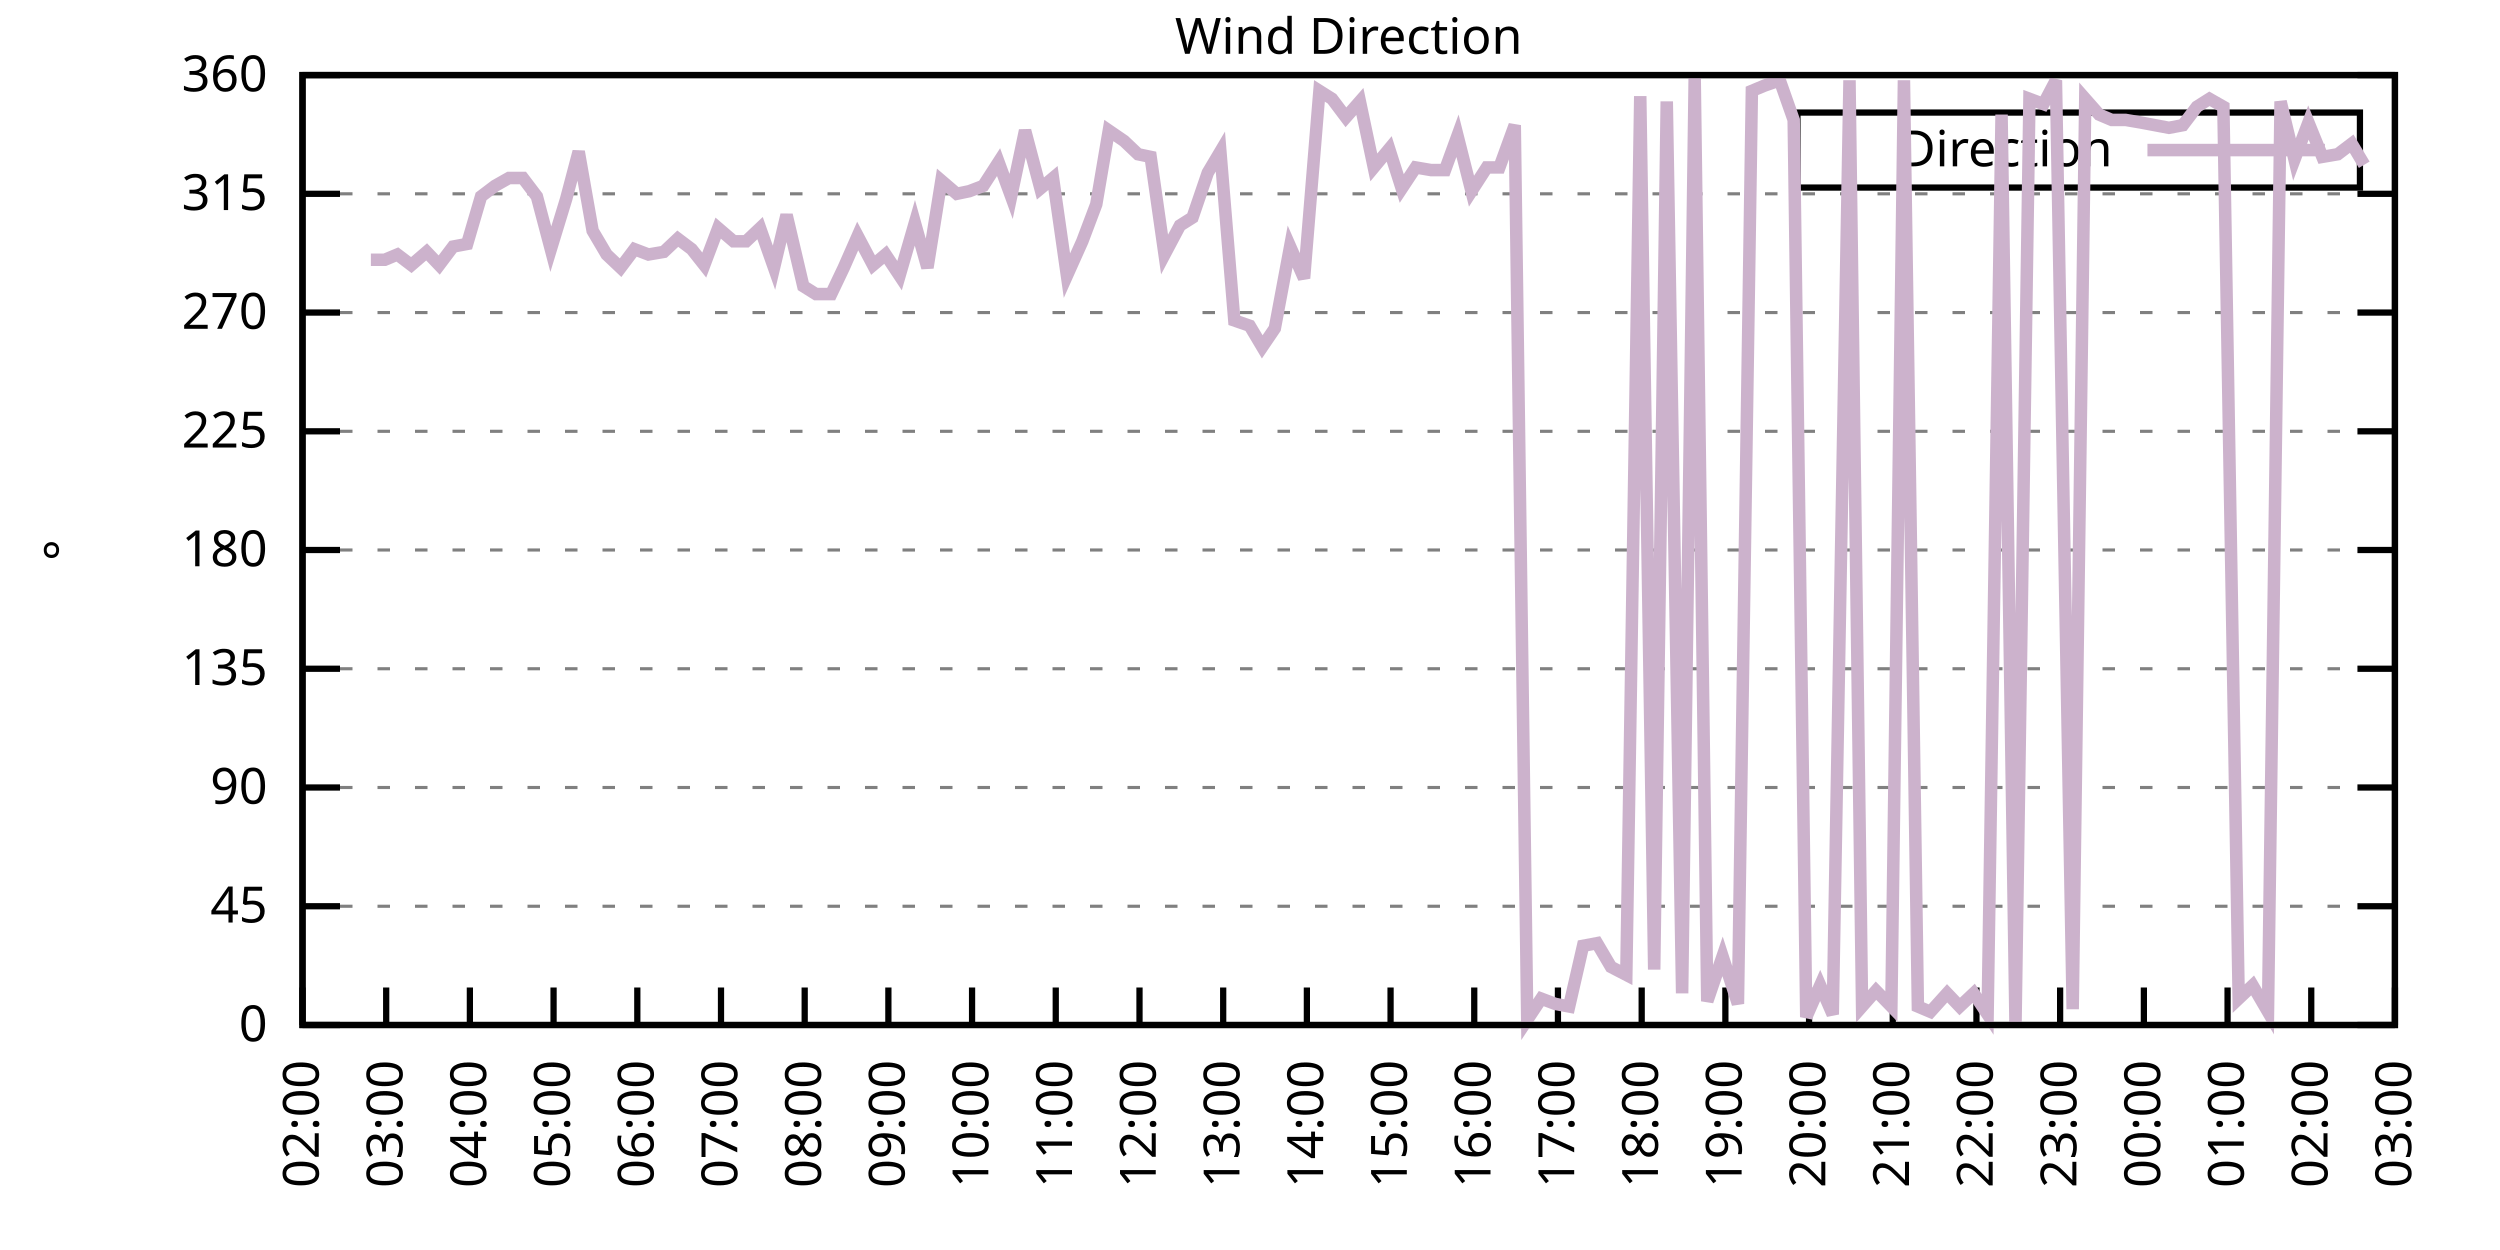
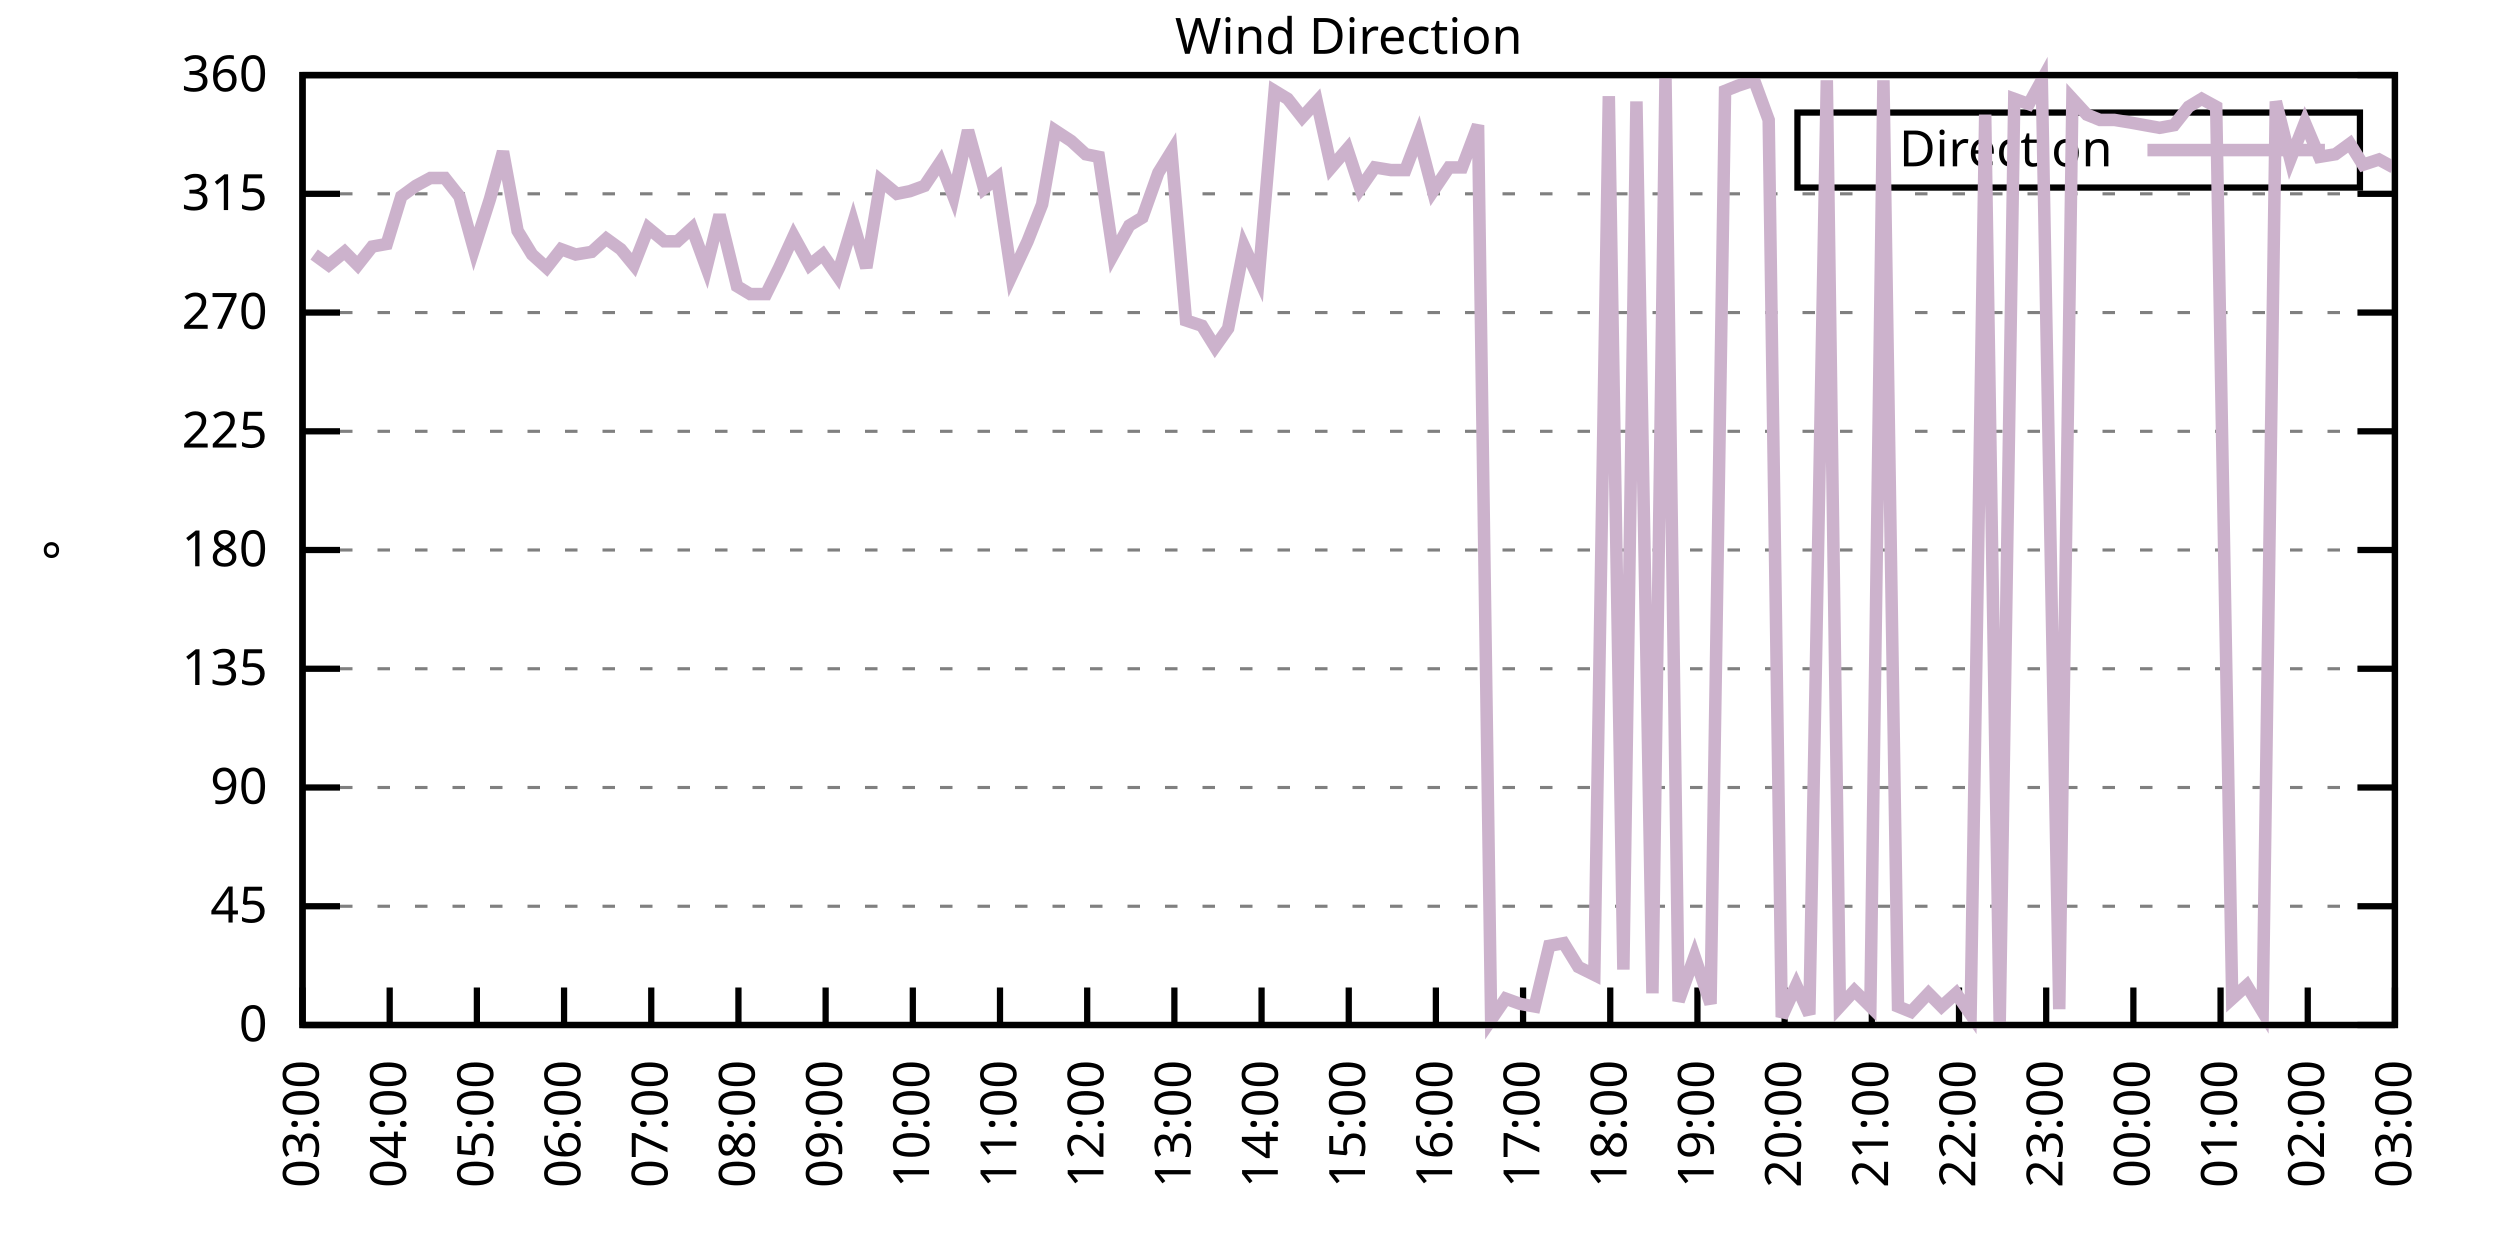
<svg xmlns="http://www.w3.org/2000/svg" xmlns:xlink="http://www.w3.org/1999/xlink" width="400" height="200" viewBox="0 0 400 200">
  <g id="gnuplot_canvas">
    <rect x="0" y="0" width="400" height="200" fill="none" />
    <defs>
      <circle id="gpDot" r="0.5" stroke-width="0.5" stroke="currentColor" />
      <path id="gpPt0" stroke-width="0.333" stroke="currentColor" d="M-1,0 h2 M0,-1 v2" />
      <path id="gpPt1" stroke-width="0.333" stroke="currentColor" d="M-1,-1 L1,1 M1,-1 L-1,1" />
      <path id="gpPt2" stroke-width="0.333" stroke="currentColor" d="M-1,0 L1,0 M0,-1 L0,1 M-1,-1 L1,1 M-1,1 L1,-1" />
      <rect id="gpPt3" stroke-width="0.333" stroke="currentColor" x="-1" y="-1" width="2" height="2" />
      <rect id="gpPt4" stroke-width="0.333" stroke="currentColor" fill="currentColor" x="-1" y="-1" width="2" height="2" />
      <circle id="gpPt5" stroke-width="0.333" stroke="currentColor" cx="0" cy="0" r="1" />
      <use xlink:href="#gpPt5" id="gpPt6" fill="currentColor" stroke="none" />
      <path id="gpPt7" stroke-width="0.333" stroke="currentColor" d="M0,-1.33 L-1.33,0.67 L1.33,0.67 z" />
      <use xlink:href="#gpPt7" id="gpPt8" fill="currentColor" stroke="none" />
      <use xlink:href="#gpPt7" id="gpPt9" stroke="currentColor" transform="rotate(180)" />
      <use xlink:href="#gpPt9" id="gpPt10" fill="currentColor" stroke="none" />
      <use xlink:href="#gpPt3" id="gpPt11" stroke="currentColor" transform="rotate(45)" />
      <use xlink:href="#gpPt11" id="gpPt12" fill="currentColor" stroke="none" />
      <path id="gpPt13" stroke-width="0.333" stroke="currentColor" d="M0,1.330 L1.265,0.411 L0.782,-1.067 L-0.782,-1.076 L-1.265,0.411 z" />
      <use xlink:href="#gpPt13" id="gpPt14" fill="currentColor" stroke="none" />
      <filter id="textbox" filterUnits="objectBoundingBox" x="0" y="0" height="1" width="1">
        <feFlood flood-color="white" flood-opacity="1" result="bgnd" />
        <feComposite in="SourceGraphic" in2="bgnd" operator="atop" />
      </filter>
      <filter id="greybox" filterUnits="objectBoundingBox" x="0" y="0" height="1" width="1">
        <feFlood flood-color="lightgrey" flood-opacity="1" result="grey" />
        <feComposite in="SourceGraphic" in2="grey" operator="atop" />
      </filter>
    </defs>
    <g fill="none" color="white" stroke="currentColor" stroke-width="1.00" stroke-linecap="butt" stroke-linejoin="miter">
</g>
    <g fill="none" color="black" stroke="currentColor" stroke-width="1.00" stroke-linecap="butt" stroke-linejoin="miter">
      <g stroke="none" shape-rendering="crispEdges">
        <polygon fill="rgb(255, 255, 255)" points="48.40,164.00 383.18,164.00 383.18,12.02 48.40,12.02 " />
      </g>
    </g>
    <g fill="none" color="black" stroke="currentColor" stroke-width="1.00" stroke-linecap="butt" stroke-linejoin="miter">
</g>
    <g fill="none" color="black" stroke="black" stroke-width="0.50" stroke-linecap="butt" stroke-linejoin="miter">
</g>
    <g fill="none" color="gray" stroke="currentColor" stroke-width="0.50" stroke-linecap="butt" stroke-linejoin="miter">
      <path stroke="gray" stroke-dasharray="2,4" class="gridline" d="M48.40,164.00 L383.19,164.00  " />
    </g>
    <g fill="none" color="gray" stroke="gray" stroke-width="1.00" stroke-linecap="butt" stroke-linejoin="miter">
</g>
    <g fill="none" color="black" stroke="currentColor" stroke-width="1.00" stroke-linecap="butt" stroke-linejoin="miter">
      <path stroke="black" d="M48.40,164.00 L54.40,164.00 M383.19,164.00 L377.19,164.00  " />
      <g transform="translate(42.80,166.60)" stroke="none" fill="black" font-family="Sans" font-size="8.00" text-anchor="end">
        <text>
          <tspan font-family="Sans"> 0</tspan>
        </text>
      </g>
    </g>
    <g fill="none" color="black" stroke="currentColor" stroke-width="1.00" stroke-linecap="butt" stroke-linejoin="miter">
</g>
    <g fill="none" color="black" stroke="black" stroke-width="0.50" stroke-linecap="butt" stroke-linejoin="miter">
</g>
    <g fill="none" color="gray" stroke="currentColor" stroke-width="0.50" stroke-linecap="butt" stroke-linejoin="miter">
      <path stroke="gray" stroke-dasharray="2,4" class="gridline" d="M48.40,145.00 L383.19,145.00  " />
    </g>
    <g fill="none" color="gray" stroke="gray" stroke-width="1.00" stroke-linecap="butt" stroke-linejoin="miter">
</g>
    <g fill="none" color="black" stroke="currentColor" stroke-width="1.00" stroke-linecap="butt" stroke-linejoin="miter">
      <path stroke="black" d="M48.40,145.00 L54.40,145.00 M383.19,145.00 L377.19,145.00  " />
      <g transform="translate(42.80,147.60)" stroke="none" fill="black" font-family="Sans" font-size="8.00" text-anchor="end">
        <text>
          <tspan font-family="Sans"> 45</tspan>
        </text>
      </g>
    </g>
    <g fill="none" color="black" stroke="currentColor" stroke-width="1.00" stroke-linecap="butt" stroke-linejoin="miter">
</g>
    <g fill="none" color="black" stroke="black" stroke-width="0.50" stroke-linecap="butt" stroke-linejoin="miter">
</g>
    <g fill="none" color="gray" stroke="currentColor" stroke-width="0.50" stroke-linecap="butt" stroke-linejoin="miter">
      <path stroke="gray" stroke-dasharray="2,4" class="gridline" d="M48.40,126.00 L383.19,126.00  " />
    </g>
    <g fill="none" color="gray" stroke="gray" stroke-width="1.00" stroke-linecap="butt" stroke-linejoin="miter">
</g>
    <g fill="none" color="black" stroke="currentColor" stroke-width="1.00" stroke-linecap="butt" stroke-linejoin="miter">
      <path stroke="black" d="M48.40,126.00 L54.40,126.00 M383.19,126.00 L377.19,126.00  " />
      <g transform="translate(42.80,128.60)" stroke="none" fill="black" font-family="Sans" font-size="8.00" text-anchor="end">
        <text>
          <tspan font-family="Sans"> 90</tspan>
        </text>
      </g>
    </g>
    <g fill="none" color="black" stroke="currentColor" stroke-width="1.00" stroke-linecap="butt" stroke-linejoin="miter">
</g>
    <g fill="none" color="black" stroke="black" stroke-width="0.50" stroke-linecap="butt" stroke-linejoin="miter">
</g>
    <g fill="none" color="gray" stroke="currentColor" stroke-width="0.50" stroke-linecap="butt" stroke-linejoin="miter">
      <path stroke="gray" stroke-dasharray="2,4" class="gridline" d="M48.40,107.00 L383.19,107.00  " />
    </g>
    <g fill="none" color="gray" stroke="gray" stroke-width="1.00" stroke-linecap="butt" stroke-linejoin="miter">
</g>
    <g fill="none" color="black" stroke="currentColor" stroke-width="1.00" stroke-linecap="butt" stroke-linejoin="miter">
      <path stroke="black" d="M48.40,107.00 L54.40,107.00 M383.19,107.00 L377.19,107.00  " />
      <g transform="translate(42.80,109.60)" stroke="none" fill="black" font-family="Sans" font-size="8.00" text-anchor="end">
        <text>
          <tspan font-family="Sans"> 135</tspan>
        </text>
      </g>
    </g>
    <g fill="none" color="black" stroke="currentColor" stroke-width="1.00" stroke-linecap="butt" stroke-linejoin="miter">
</g>
    <g fill="none" color="black" stroke="black" stroke-width="0.50" stroke-linecap="butt" stroke-linejoin="miter">
</g>
    <g fill="none" color="gray" stroke="currentColor" stroke-width="0.50" stroke-linecap="butt" stroke-linejoin="miter">
      <path stroke="gray" stroke-dasharray="2,4" class="gridline" d="M48.40,88.00 L383.19,88.00  " />
    </g>
    <g fill="none" color="gray" stroke="gray" stroke-width="1.00" stroke-linecap="butt" stroke-linejoin="miter">
</g>
    <g fill="none" color="black" stroke="currentColor" stroke-width="1.00" stroke-linecap="butt" stroke-linejoin="miter">
      <path stroke="black" d="M48.40,88.00 L54.40,88.00 M383.19,88.00 L377.19,88.00  " />
      <g transform="translate(42.80,90.60)" stroke="none" fill="black" font-family="Sans" font-size="8.00" text-anchor="end">
        <text>
          <tspan font-family="Sans"> 180</tspan>
        </text>
      </g>
    </g>
    <g fill="none" color="black" stroke="currentColor" stroke-width="1.00" stroke-linecap="butt" stroke-linejoin="miter">
</g>
    <g fill="none" color="black" stroke="black" stroke-width="0.50" stroke-linecap="butt" stroke-linejoin="miter">
</g>
    <g fill="none" color="gray" stroke="currentColor" stroke-width="0.50" stroke-linecap="butt" stroke-linejoin="miter">
      <path stroke="gray" stroke-dasharray="2,4" class="gridline" d="M48.40,69.01 L383.19,69.01  " />
    </g>
    <g fill="none" color="gray" stroke="gray" stroke-width="1.00" stroke-linecap="butt" stroke-linejoin="miter">
</g>
    <g fill="none" color="black" stroke="currentColor" stroke-width="1.00" stroke-linecap="butt" stroke-linejoin="miter">
      <path stroke="black" d="M48.40,69.01 L54.40,69.01 M383.19,69.01 L377.19,69.01  " />
      <g transform="translate(42.80,71.61)" stroke="none" fill="black" font-family="Sans" font-size="8.00" text-anchor="end">
        <text>
          <tspan font-family="Sans"> 225</tspan>
        </text>
      </g>
    </g>
    <g fill="none" color="black" stroke="currentColor" stroke-width="1.00" stroke-linecap="butt" stroke-linejoin="miter">
</g>
    <g fill="none" color="black" stroke="black" stroke-width="0.50" stroke-linecap="butt" stroke-linejoin="miter">
</g>
    <g fill="none" color="gray" stroke="currentColor" stroke-width="0.50" stroke-linecap="butt" stroke-linejoin="miter">
      <path stroke="gray" stroke-dasharray="2,4" class="gridline" d="M48.40,50.01 L383.19,50.01  " />
    </g>
    <g fill="none" color="gray" stroke="gray" stroke-width="1.00" stroke-linecap="butt" stroke-linejoin="miter">
</g>
    <g fill="none" color="black" stroke="currentColor" stroke-width="1.00" stroke-linecap="butt" stroke-linejoin="miter">
      <path stroke="black" d="M48.40,50.01 L54.40,50.01 M383.19,50.01 L377.19,50.01  " />
      <g transform="translate(42.80,52.61)" stroke="none" fill="black" font-family="Sans" font-size="8.00" text-anchor="end">
        <text>
          <tspan font-family="Sans"> 270</tspan>
        </text>
      </g>
    </g>
    <g fill="none" color="black" stroke="currentColor" stroke-width="1.00" stroke-linecap="butt" stroke-linejoin="miter">
</g>
    <g fill="none" color="black" stroke="black" stroke-width="0.50" stroke-linecap="butt" stroke-linejoin="miter">
</g>
    <g fill="none" color="gray" stroke="currentColor" stroke-width="0.50" stroke-linecap="butt" stroke-linejoin="miter">
      <path stroke="gray" stroke-dasharray="2,4" class="gridline" d="M48.40,31.01 L383.19,31.01  " />
    </g>
    <g fill="none" color="gray" stroke="gray" stroke-width="1.00" stroke-linecap="butt" stroke-linejoin="miter">
</g>
    <g fill="none" color="black" stroke="currentColor" stroke-width="1.00" stroke-linecap="butt" stroke-linejoin="miter">
      <path stroke="black" d="M48.40,31.01 L54.40,31.01 M383.19,31.01 L377.19,31.01  " />
      <g transform="translate(42.80,33.61)" stroke="none" fill="black" font-family="Sans" font-size="8.00" text-anchor="end">
        <text>
          <tspan font-family="Sans"> 315</tspan>
        </text>
      </g>
    </g>
    <g fill="none" color="black" stroke="currentColor" stroke-width="1.00" stroke-linecap="butt" stroke-linejoin="miter">
</g>
    <g fill="none" color="black" stroke="black" stroke-width="0.50" stroke-linecap="butt" stroke-linejoin="miter">
</g>
    <g fill="none" color="gray" stroke="currentColor" stroke-width="0.50" stroke-linecap="butt" stroke-linejoin="miter">
      <path stroke="gray" stroke-dasharray="2,4" class="gridline" d="M48.40,12.01 L383.19,12.01  " />
    </g>
    <g fill="none" color="gray" stroke="gray" stroke-width="1.00" stroke-linecap="butt" stroke-linejoin="miter">
</g>
    <g fill="none" color="black" stroke="currentColor" stroke-width="1.00" stroke-linecap="butt" stroke-linejoin="miter">
      <path stroke="black" d="M48.40,12.01 L54.40,12.01 M383.19,12.01 L377.19,12.01  " />
      <g transform="translate(42.80,14.61)" stroke="none" fill="black" font-family="Sans" font-size="8.00" text-anchor="end">
        <text>
          <tspan font-family="Sans"> 360</tspan>
        </text>
      </g>
    </g>
    <g fill="none" color="black" stroke="currentColor" stroke-width="1.00" stroke-linecap="butt" stroke-linejoin="miter">
      <path stroke="black" d="M48.40,164.00 L48.40,158.00  " />
      <g transform="translate(51.00,169.60) rotate(270.00)" stroke="none" fill="black" font-family="Sans" font-size="8.00" text-anchor="end">
        <text>
-           <tspan font-family="Sans">02:00</tspan>
-         </text>
-       </g>
-     </g>
-     <g fill="none" color="black" stroke="currentColor" stroke-width="1.00" stroke-linecap="butt" stroke-linejoin="miter">
-       <path stroke="black" d="M61.79,164.00 L61.79,158.00  " />
-       <g transform="translate(64.39,169.60) rotate(270.00)" stroke="none" fill="black" font-family="Sans" font-size="8.00" text-anchor="end">
-         <text>
          <tspan font-family="Sans">03:00</tspan>
        </text>
      </g>
    </g>
    <g fill="none" color="black" stroke="currentColor" stroke-width="1.00" stroke-linecap="butt" stroke-linejoin="miter">
-       <path stroke="black" d="M75.18,164.00 L75.18,158.00  " />
-       <g transform="translate(77.78,169.60) rotate(270.00)" stroke="none" fill="black" font-family="Sans" font-size="8.00" text-anchor="end">
+       <path stroke="black" d="M62.35,164.00 L62.35,158.00  " />
+       <g transform="translate(64.95,169.60) rotate(270.00)" stroke="none" fill="black" font-family="Sans" font-size="8.00" text-anchor="end">
        <text>
          <tspan font-family="Sans">04:00</tspan>
        </text>
      </g>
    </g>
    <g fill="none" color="black" stroke="currentColor" stroke-width="1.00" stroke-linecap="butt" stroke-linejoin="miter">
-       <path stroke="black" d="M88.57,164.00 L88.57,158.00  " />
-       <g transform="translate(91.17,169.60) rotate(270.00)" stroke="none" fill="black" font-family="Sans" font-size="8.00" text-anchor="end">
+       <path stroke="black" d="M76.30,164.00 L76.30,158.00  " />
+       <g transform="translate(78.90,169.60) rotate(270.00)" stroke="none" fill="black" font-family="Sans" font-size="8.00" text-anchor="end">
        <text>
          <tspan font-family="Sans">05:00</tspan>
        </text>
      </g>
    </g>
    <g fill="none" color="black" stroke="currentColor" stroke-width="1.00" stroke-linecap="butt" stroke-linejoin="miter">
-       <path stroke="black" d="M101.97,164.00 L101.97,158.00  " />
-       <g transform="translate(104.57,169.60) rotate(270.00)" stroke="none" fill="black" font-family="Sans" font-size="8.00" text-anchor="end">
+       <path stroke="black" d="M90.25,164.00 L90.25,158.00  " />
+       <g transform="translate(92.85,169.60) rotate(270.00)" stroke="none" fill="black" font-family="Sans" font-size="8.00" text-anchor="end">
        <text>
          <tspan font-family="Sans">06:00</tspan>
        </text>
      </g>
    </g>
    <g fill="none" color="black" stroke="currentColor" stroke-width="1.00" stroke-linecap="butt" stroke-linejoin="miter">
-       <path stroke="black" d="M115.36,164.00 L115.36,158.00  " />
-       <g transform="translate(117.96,169.60) rotate(270.00)" stroke="none" fill="black" font-family="Sans" font-size="8.00" text-anchor="end">
+       <path stroke="black" d="M104.20,164.00 L104.20,158.00  " />
+       <g transform="translate(106.80,169.60) rotate(270.00)" stroke="none" fill="black" font-family="Sans" font-size="8.00" text-anchor="end">
        <text>
          <tspan font-family="Sans">07:00</tspan>
        </text>
      </g>
    </g>
    <g fill="none" color="black" stroke="currentColor" stroke-width="1.00" stroke-linecap="butt" stroke-linejoin="miter">
-       <path stroke="black" d="M128.75,164.00 L128.75,158.00  " />
-       <g transform="translate(131.35,169.60) rotate(270.00)" stroke="none" fill="black" font-family="Sans" font-size="8.00" text-anchor="end">
+       <path stroke="black" d="M118.15,164.00 L118.15,158.00  " />
+       <g transform="translate(120.75,169.60) rotate(270.00)" stroke="none" fill="black" font-family="Sans" font-size="8.00" text-anchor="end">
        <text>
          <tspan font-family="Sans">08:00</tspan>
        </text>
      </g>
    </g>
    <g fill="none" color="black" stroke="currentColor" stroke-width="1.00" stroke-linecap="butt" stroke-linejoin="miter">
-       <path stroke="black" d="M142.14,164.00 L142.14,158.00  " />
-       <g transform="translate(144.74,169.60) rotate(270.00)" stroke="none" fill="black" font-family="Sans" font-size="8.00" text-anchor="end">
+       <path stroke="black" d="M132.10,164.00 L132.10,158.00  " />
+       <g transform="translate(134.70,169.60) rotate(270.00)" stroke="none" fill="black" font-family="Sans" font-size="8.00" text-anchor="end">
        <text>
          <tspan font-family="Sans">09:00</tspan>
        </text>
      </g>
    </g>
    <g fill="none" color="black" stroke="currentColor" stroke-width="1.00" stroke-linecap="butt" stroke-linejoin="miter">
-       <path stroke="black" d="M155.53,164.00 L155.53,158.00  " />
-       <g transform="translate(158.13,169.60) rotate(270.00)" stroke="none" fill="black" font-family="Sans" font-size="8.00" text-anchor="end">
+       <path stroke="black" d="M146.05,164.00 L146.05,158.00  " />
+       <g transform="translate(148.65,169.60) rotate(270.00)" stroke="none" fill="black" font-family="Sans" font-size="8.00" text-anchor="end">
        <text>
          <tspan font-family="Sans">10:00</tspan>
        </text>
      </g>
    </g>
    <g fill="none" color="black" stroke="currentColor" stroke-width="1.00" stroke-linecap="butt" stroke-linejoin="miter">
-       <path stroke="black" d="M168.92,164.00 L168.92,158.00  " />
-       <g transform="translate(171.52,169.60) rotate(270.00)" stroke="none" fill="black" font-family="Sans" font-size="8.00" text-anchor="end">
+       <path stroke="black" d="M160.00,164.00 L160.00,158.00  " />
+       <g transform="translate(162.60,169.60) rotate(270.00)" stroke="none" fill="black" font-family="Sans" font-size="8.00" text-anchor="end">
        <text>
          <tspan font-family="Sans">11:00</tspan>
        </text>
      </g>
    </g>
    <g fill="none" color="black" stroke="currentColor" stroke-width="1.00" stroke-linecap="butt" stroke-linejoin="miter">
-       <path stroke="black" d="M182.32,164.00 L182.32,158.00  " />
-       <g transform="translate(184.92,169.60) rotate(270.00)" stroke="none" fill="black" font-family="Sans" font-size="8.00" text-anchor="end">
+       <path stroke="black" d="M173.95,164.00 L173.95,158.00  " />
+       <g transform="translate(176.55,169.60) rotate(270.00)" stroke="none" fill="black" font-family="Sans" font-size="8.00" text-anchor="end">
        <text>
          <tspan font-family="Sans">12:00</tspan>
        </text>
      </g>
    </g>
    <g fill="none" color="black" stroke="currentColor" stroke-width="1.00" stroke-linecap="butt" stroke-linejoin="miter">
-       <path stroke="black" d="M195.71,164.00 L195.71,158.00  " />
-       <g transform="translate(198.31,169.60) rotate(270.00)" stroke="none" fill="black" font-family="Sans" font-size="8.00" text-anchor="end">
+       <path stroke="black" d="M187.90,164.00 L187.90,158.00  " />
+       <g transform="translate(190.50,169.60) rotate(270.00)" stroke="none" fill="black" font-family="Sans" font-size="8.00" text-anchor="end">
        <text>
          <tspan font-family="Sans">13:00</tspan>
        </text>
      </g>
    </g>
    <g fill="none" color="black" stroke="currentColor" stroke-width="1.00" stroke-linecap="butt" stroke-linejoin="miter">
-       <path stroke="black" d="M209.10,164.00 L209.10,158.00  " />
-       <g transform="translate(211.70,169.60) rotate(270.00)" stroke="none" fill="black" font-family="Sans" font-size="8.00" text-anchor="end">
+       <path stroke="black" d="M201.85,164.00 L201.85,158.00  " />
+       <g transform="translate(204.45,169.60) rotate(270.00)" stroke="none" fill="black" font-family="Sans" font-size="8.00" text-anchor="end">
        <text>
          <tspan font-family="Sans">14:00</tspan>
        </text>
      </g>
    </g>
    <g fill="none" color="black" stroke="currentColor" stroke-width="1.00" stroke-linecap="butt" stroke-linejoin="miter">
-       <path stroke="black" d="M222.49,164.00 L222.49,158.00  " />
-       <g transform="translate(225.09,169.60) rotate(270.00)" stroke="none" fill="black" font-family="Sans" font-size="8.00" text-anchor="end">
+       <path stroke="black" d="M215.80,164.00 L215.80,158.00  " />
+       <g transform="translate(218.40,169.60) rotate(270.00)" stroke="none" fill="black" font-family="Sans" font-size="8.00" text-anchor="end">
        <text>
          <tspan font-family="Sans">15:00</tspan>
        </text>
      </g>
    </g>
    <g fill="none" color="black" stroke="currentColor" stroke-width="1.00" stroke-linecap="butt" stroke-linejoin="miter">
-       <path stroke="black" d="M235.88,164.00 L235.88,158.00  " />
-       <g transform="translate(238.48,169.60) rotate(270.00)" stroke="none" fill="black" font-family="Sans" font-size="8.00" text-anchor="end">
+       <path stroke="black" d="M229.74,164.00 L229.74,158.00  " />
+       <g transform="translate(232.34,169.60) rotate(270.00)" stroke="none" fill="black" font-family="Sans" font-size="8.00" text-anchor="end">
        <text>
          <tspan font-family="Sans">16:00</tspan>
        </text>
      </g>
    </g>
    <g fill="none" color="black" stroke="currentColor" stroke-width="1.00" stroke-linecap="butt" stroke-linejoin="miter">
-       <path stroke="black" d="M249.27,164.00 L249.27,158.00  " />
-       <g transform="translate(251.87,169.60) rotate(270.00)" stroke="none" fill="black" font-family="Sans" font-size="8.00" text-anchor="end">
+       <path stroke="black" d="M243.69,164.00 L243.69,158.00  " />
+       <g transform="translate(246.29,169.60) rotate(270.00)" stroke="none" fill="black" font-family="Sans" font-size="8.00" text-anchor="end">
        <text>
          <tspan font-family="Sans">17:00</tspan>
        </text>
      </g>
    </g>
    <g fill="none" color="black" stroke="currentColor" stroke-width="1.00" stroke-linecap="butt" stroke-linejoin="miter">
-       <path stroke="black" d="M262.67,164.00 L262.67,158.00  " />
-       <g transform="translate(265.27,169.60) rotate(270.00)" stroke="none" fill="black" font-family="Sans" font-size="8.00" text-anchor="end">
+       <path stroke="black" d="M257.64,164.00 L257.64,158.00  " />
+       <g transform="translate(260.24,169.60) rotate(270.00)" stroke="none" fill="black" font-family="Sans" font-size="8.00" text-anchor="end">
        <text>
          <tspan font-family="Sans">18:00</tspan>
        </text>
      </g>
    </g>
    <g fill="none" color="black" stroke="currentColor" stroke-width="1.00" stroke-linecap="butt" stroke-linejoin="miter">
-       <path stroke="black" d="M276.06,164.00 L276.06,158.00  " />
-       <g transform="translate(278.66,169.60) rotate(270.00)" stroke="none" fill="black" font-family="Sans" font-size="8.00" text-anchor="end">
+       <path stroke="black" d="M271.59,164.00 L271.59,158.00  " />
+       <g transform="translate(274.19,169.60) rotate(270.00)" stroke="none" fill="black" font-family="Sans" font-size="8.00" text-anchor="end">
        <text>
          <tspan font-family="Sans">19:00</tspan>
        </text>
      </g>
    </g>
    <g fill="none" color="black" stroke="currentColor" stroke-width="1.00" stroke-linecap="butt" stroke-linejoin="miter">
-       <path stroke="black" d="M289.45,164.00 L289.45,158.00  " />
-       <g transform="translate(292.05,169.60) rotate(270.00)" stroke="none" fill="black" font-family="Sans" font-size="8.00" text-anchor="end">
+       <path stroke="black" d="M285.54,164.00 L285.54,158.00  " />
+       <g transform="translate(288.14,169.60) rotate(270.00)" stroke="none" fill="black" font-family="Sans" font-size="8.00" text-anchor="end">
        <text>
          <tspan font-family="Sans">20:00</tspan>
        </text>
      </g>
    </g>
    <g fill="none" color="black" stroke="currentColor" stroke-width="1.00" stroke-linecap="butt" stroke-linejoin="miter">
-       <path stroke="black" d="M302.84,164.00 L302.84,158.00  " />
-       <g transform="translate(305.44,169.60) rotate(270.00)" stroke="none" fill="black" font-family="Sans" font-size="8.00" text-anchor="end">
+       <path stroke="black" d="M299.49,164.00 L299.49,158.00  " />
+       <g transform="translate(302.09,169.60) rotate(270.00)" stroke="none" fill="black" font-family="Sans" font-size="8.00" text-anchor="end">
        <text>
          <tspan font-family="Sans">21:00</tspan>
        </text>
      </g>
    </g>
    <g fill="none" color="black" stroke="currentColor" stroke-width="1.00" stroke-linecap="butt" stroke-linejoin="miter">
-       <path stroke="black" d="M316.23,164.00 L316.23,158.00  " />
-       <g transform="translate(318.83,169.60) rotate(270.00)" stroke="none" fill="black" font-family="Sans" font-size="8.00" text-anchor="end">
+       <path stroke="black" d="M313.44,164.00 L313.44,158.00  " />
+       <g transform="translate(316.04,169.60) rotate(270.00)" stroke="none" fill="black" font-family="Sans" font-size="8.00" text-anchor="end">
        <text>
          <tspan font-family="Sans">22:00</tspan>
        </text>
      </g>
    </g>
    <g fill="none" color="black" stroke="currentColor" stroke-width="1.00" stroke-linecap="butt" stroke-linejoin="miter">
-       <path stroke="black" d="M329.62,164.00 L329.62,158.00  " />
-       <g transform="translate(332.22,169.60) rotate(270.00)" stroke="none" fill="black" font-family="Sans" font-size="8.00" text-anchor="end">
+       <path stroke="black" d="M327.39,164.00 L327.39,158.00  " />
+       <g transform="translate(329.99,169.60) rotate(270.00)" stroke="none" fill="black" font-family="Sans" font-size="8.00" text-anchor="end">
        <text>
          <tspan font-family="Sans">23:00</tspan>
        </text>
      </g>
    </g>
    <g fill="none" color="black" stroke="currentColor" stroke-width="1.00" stroke-linecap="butt" stroke-linejoin="miter">
-       <path stroke="black" d="M343.02,164.00 L343.02,158.00  " />
-       <g transform="translate(345.62,169.60) rotate(270.00)" stroke="none" fill="black" font-family="Sans" font-size="8.00" text-anchor="end">
+       <path stroke="black" d="M341.34,164.00 L341.34,158.00  " />
+       <g transform="translate(343.94,169.60) rotate(270.00)" stroke="none" fill="black" font-family="Sans" font-size="8.00" text-anchor="end">
        <text>
          <tspan font-family="Sans">00:00</tspan>
        </text>
      </g>
    </g>
    <g fill="none" color="black" stroke="currentColor" stroke-width="1.00" stroke-linecap="butt" stroke-linejoin="miter">
-       <path stroke="black" d="M356.41,164.00 L356.41,158.00  " />
-       <g transform="translate(359.01,169.60) rotate(270.00)" stroke="none" fill="black" font-family="Sans" font-size="8.00" text-anchor="end">
+       <path stroke="black" d="M355.29,164.00 L355.29,158.00  " />
+       <g transform="translate(357.89,169.60) rotate(270.00)" stroke="none" fill="black" font-family="Sans" font-size="8.00" text-anchor="end">
        <text>
          <tspan font-family="Sans">01:00</tspan>
        </text>
      </g>
    </g>
    <g fill="none" color="black" stroke="currentColor" stroke-width="1.00" stroke-linecap="butt" stroke-linejoin="miter">
-       <path stroke="black" d="M369.80,164.00 L369.80,158.00  " />
-       <g transform="translate(372.40,169.60) rotate(270.00)" stroke="none" fill="black" font-family="Sans" font-size="8.00" text-anchor="end">
+       <path stroke="black" d="M369.24,164.00 L369.24,158.00  " />
+       <g transform="translate(371.84,169.60) rotate(270.00)" stroke="none" fill="black" font-family="Sans" font-size="8.00" text-anchor="end">
        <text>
          <tspan font-family="Sans">02:00</tspan>
        </text>
      </g>
    </g>
    <g fill="none" color="black" stroke="currentColor" stroke-width="1.00" stroke-linecap="butt" stroke-linejoin="miter">
      <path stroke="black" d="M383.19,164.00 L383.19,158.00  " />
      <g transform="translate(385.79,169.60) rotate(270.00)" stroke="none" fill="black" font-family="Sans" font-size="8.00" text-anchor="end">
        <text>
          <tspan font-family="Sans">03:00</tspan>
        </text>
      </g>
    </g>
    <g fill="none" color="black" stroke="currentColor" stroke-width="1.00" stroke-linecap="butt" stroke-linejoin="miter">
</g>
    <g fill="none" color="black" stroke="currentColor" stroke-width="1.00" stroke-linecap="butt" stroke-linejoin="miter">
      <path stroke="black" d="M48.40,12.01 L48.40,164.00 L383.19,164.00 L383.19,12.01 L48.40,12.01 Z  " />
    </g>
    <g fill="none" color="black" stroke="currentColor" stroke-width="1.00" stroke-linecap="butt" stroke-linejoin="miter">
</g>
    <g fill="none" color="black" stroke="currentColor" stroke-width="1.00" stroke-linecap="butt" stroke-linejoin="miter">
      <path stroke="black" d="M287.59,30.01 L287.59,18.01 L377.59,18.01 L377.59,30.01 L287.59,30.01 Z  " />
    </g>
    <g id="Wind_direction_plot_1">
      <g fill="none" color="white" stroke="black" stroke-width="2.00" stroke-linecap="butt" stroke-linejoin="miter">
</g>
      <g fill="none" color="black" stroke="currentColor" stroke-width="2.00" stroke-linecap="butt" stroke-linejoin="miter">
        <g transform="translate(337.99,26.61)" stroke="none" fill="black" font-family="Sans" font-size="8.00" text-anchor="end">
          <text>
            <tspan font-family="Sans">Direction</tspan>
          </text>
        </g>
      </g>
      <g fill="none" color="black" stroke="currentColor" stroke-width="2.00" stroke-linecap="butt" stroke-linejoin="miter">
-         <path stroke="rgb(204, 178, 204)" d="M343.59,24.01 L371.99,24.01 M59.34,41.56 L61.57,41.56 L63.58,40.72 L65.81,42.41 L68.26,40.30 L70.27,42.41   L72.50,39.45 L74.74,39.03 L76.97,31.43 L79.20,29.74 L81.43,28.48 L83.66,28.48 L85.90,31.43 L88.13,39.87   L90.58,31.85 L92.59,24.25 L94.82,36.92 L97.06,40.72 L99.29,42.83 L101.52,39.87 L103.75,40.72 L106.21,40.30   L108.44,38.19 L110.67,39.87 L112.68,42.41 L114.91,36.50 L117.37,38.61 L119.38,38.61 L121.61,36.50 L123.84,42.83   L125.85,34.39 L128.53,45.79 L130.54,47.05 L132.99,47.05 L135.00,42.83 L137.23,37.76 L139.69,42.41 L141.69,40.72   L143.93,44.10 L146.38,35.65 L148.39,42.83 L150.62,28.90 L153.08,31.01 L155.09,30.59 L157.32,29.74 L159.77,25.94   L161.78,31.43 L164.01,20.88 L166.47,30.16 L168.48,28.48 L170.71,44.10 L173.17,38.61 L175.40,32.70 L177.41,20.88   L179.86,22.56 L182.09,24.68 L184.10,25.10 L186.33,40.72 L188.79,36.08 L190.80,34.81 L193.25,27.63 L195.26,24.25   L197.49,51.27 L199.95,52.12 L201.96,55.50 L203.97,52.54 L206.42,39.45 L208.65,44.52 L211.11,14.54 L213.12,15.81   L215.35,18.77 L217.58,16.23 L219.81,26.79 L222.27,23.83 L224.28,30.16 L226.51,26.79 L228.96,27.21 L231.20,27.21   L233.20,21.72 L235.44,30.59 L237.89,26.79 L239.90,26.79 L242.36,20.03 L244.36,163.16 L246.60,159.78 L248.83,160.62   L251.06,161.04 L253.29,151.33 L255.52,150.91 L257.76,154.71 L260.21,155.98 L262.44,15.39 L264.67,155.13 L266.68,16.23   L269.14,158.93 L271.15,12.43 L273.16,160.20 L275.61,153.02 L278.07,160.62 L280.30,14.54 L282.31,13.70 L284.76,12.85   L286.99,19.19 L289.00,162.73 L291.23,157.67 L293.24,162.31 L295.92,12.85 L297.93,161.04 L300.16,158.51 L302.62,161.04   L304.63,12.85 L306.86,161.04 L308.87,161.89 L311.54,158.93 L313.55,161.04 L315.79,158.93 L318.02,162.31 L320.25,18.34   L322.48,164.00 L324.71,15.81 L326.95,16.65 L328.95,12.85 L331.63,161.47 L333.64,15.81 L335.87,18.34 L337.88,19.19   L340.11,19.19 L342.57,19.61 L344.80,20.03 L347.03,20.45 L349.26,20.03 L351.50,17.08 L353.51,15.81 L355.74,17.08   L358.19,159.78 L360.42,157.67 L362.88,161.89 L364.89,16.23 L367.12,25.52 L369.35,19.61 L371.58,25.10 L374.04,24.68   L376.27,22.99 L378.28,26.36  " />
+         <path stroke="rgb(204, 178, 204)" d="M343.59,24.01 L371.99,24.01 M50.26,40.72 L52.58,42.41 L55.14,40.30 L57.23,42.41 L59.56,39.45 L61.88,39.03   L64.21,31.43 L66.53,29.74 L68.86,28.48 L71.18,28.48 L73.51,31.43 L75.83,39.87 L78.39,31.85 L80.48,24.25   L82.81,36.92 L85.13,40.72 L87.46,42.83 L89.78,39.87 L92.11,40.72 L94.67,40.30 L96.99,38.19 L99.32,39.87   L101.41,42.41 L103.73,36.50 L106.29,38.61 L108.38,38.61 L110.71,36.50 L113.03,42.83 L115.13,34.39 L117.92,45.79   L120.01,47.05 L122.57,47.05 L124.66,42.83 L126.98,37.76 L129.54,42.41 L131.63,40.72 L133.96,44.10 L136.51,35.65   L138.61,42.83 L140.93,28.90 L143.49,31.01 L145.58,30.59 L147.91,29.74 L150.46,25.94 L152.56,31.43 L154.88,20.88   L157.44,30.16 L159.53,28.48 L161.86,44.10 L164.41,38.61 L166.74,32.70 L168.83,20.88 L171.39,22.56 L173.71,24.68   L175.81,25.10 L178.13,40.72 L180.69,36.08 L182.78,34.81 L185.34,27.63 L187.43,24.25 L189.76,51.27 L192.31,52.12   L194.41,55.50 L196.50,52.54 L199.06,39.45 L201.38,44.52 L203.94,14.54 L206.03,15.81 L208.36,18.77 L210.68,16.23   L213.01,26.79 L215.56,23.83 L217.65,30.16 L219.98,26.79 L222.54,27.21 L224.86,27.21 L226.95,21.72 L229.28,30.59   L231.84,26.79 L233.93,26.79 L236.49,20.03 L238.58,163.16 L240.90,159.78 L243.23,160.62 L245.55,161.04 L247.88,151.33   L250.20,150.91 L252.53,154.71 L255.09,155.98 L257.41,15.39 L259.74,155.13 L261.83,16.23 L264.39,158.93 L266.48,12.43   L268.57,160.20 L271.13,153.02 L273.69,160.62 L276.01,14.54 L278.10,13.70 L280.66,12.85 L282.99,19.19 L285.08,162.73   L287.40,157.67 L289.50,162.31 L292.29,12.85 L294.38,161.04 L296.70,158.51 L299.26,161.04 L301.35,12.85 L303.68,161.04   L305.77,161.89 L308.56,158.93 L310.65,161.04 L312.98,158.93 L315.30,162.31 L317.63,18.34 L319.95,164.00 L322.28,15.81   L324.60,16.65 L326.69,12.85 L329.48,161.47 L331.58,15.81 L333.90,18.34 L335.99,19.19 L338.32,19.19 L340.88,19.61   L343.20,20.03 L345.53,20.45 L347.85,20.03 L350.18,17.08 L352.27,15.81 L354.59,17.08 L357.15,159.78 L359.48,157.67   L362.03,161.89 L364.13,16.23 L366.45,25.52 L368.78,19.61 L371.10,25.10 L373.66,24.68 L375.98,22.99 L378.08,26.36   L380.63,25.52 L382.96,26.79  " />
      </g>
    </g>
    <g fill="none" color="black" stroke="currentColor" stroke-width="2.00" stroke-linecap="butt" stroke-linejoin="miter">
</g>
    <g fill="none" color="black" stroke="black" stroke-width="1.00" stroke-linecap="butt" stroke-linejoin="miter">
</g>
    <g fill="none" color="black" stroke="currentColor" stroke-width="1.00" stroke-linecap="butt" stroke-linejoin="miter">
      <path stroke="black" d="M48.40,12.01 L48.40,164.00 L383.19,164.00 L383.19,12.01 L48.40,12.01 Z  " />
      <g transform="translate(12.80,88.01) rotate(270.00)" stroke="none" fill="black" font-family="Sans" font-size="8.00" text-anchor="middle">
        <text>
          <tspan font-family="Sans">°</tspan>
        </text>
      </g>
    </g>
    <g fill="none" color="black" stroke="currentColor" stroke-width="1.00" stroke-linecap="butt" stroke-linejoin="miter">
</g>
    <g fill="none" color="black" stroke="currentColor" stroke-width="1.00" stroke-linecap="butt" stroke-linejoin="miter">
      <g transform="translate(215.79,8.61)" stroke="none" fill="black" font-family="Sans" font-size="8.00" text-anchor="middle">
        <text>
          <tspan font-family="Sans">Wind Direction</tspan>
        </text>
      </g>
    </g>
    <g fill="none" color="black" stroke="currentColor" stroke-width="1.00" stroke-linecap="butt" stroke-linejoin="miter">
</g>
  </g>
</svg>
